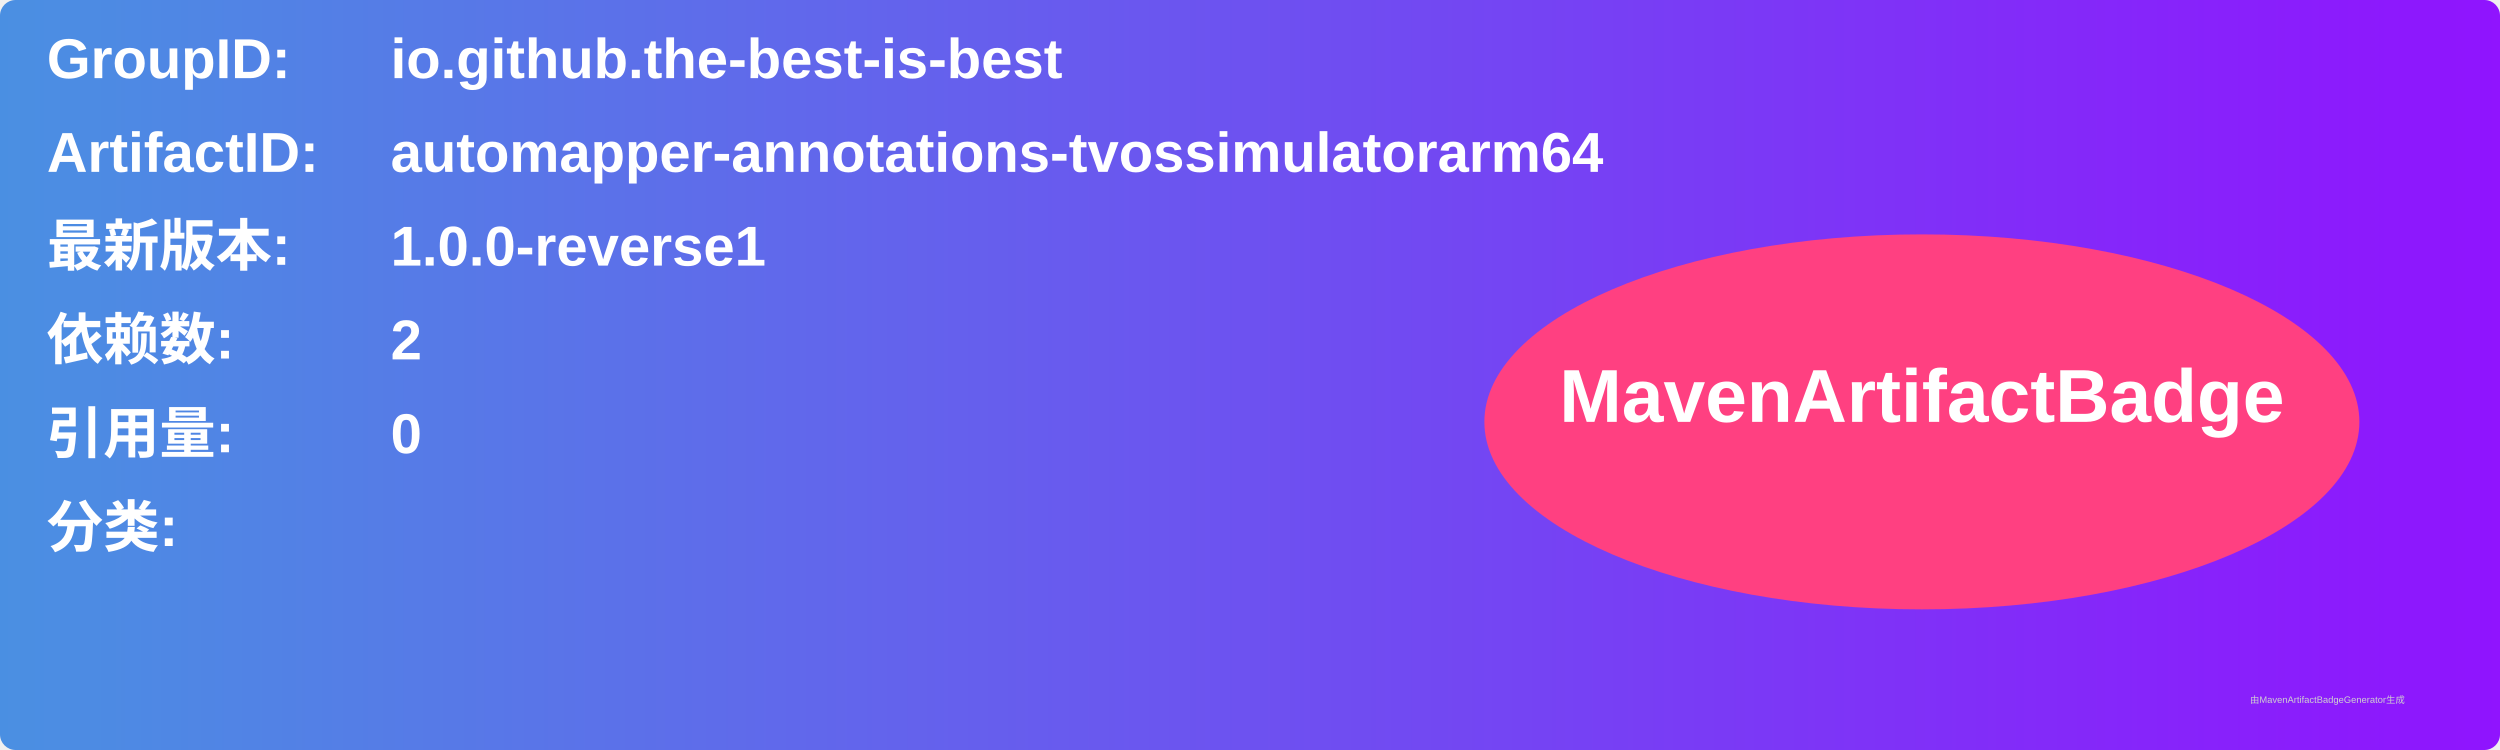
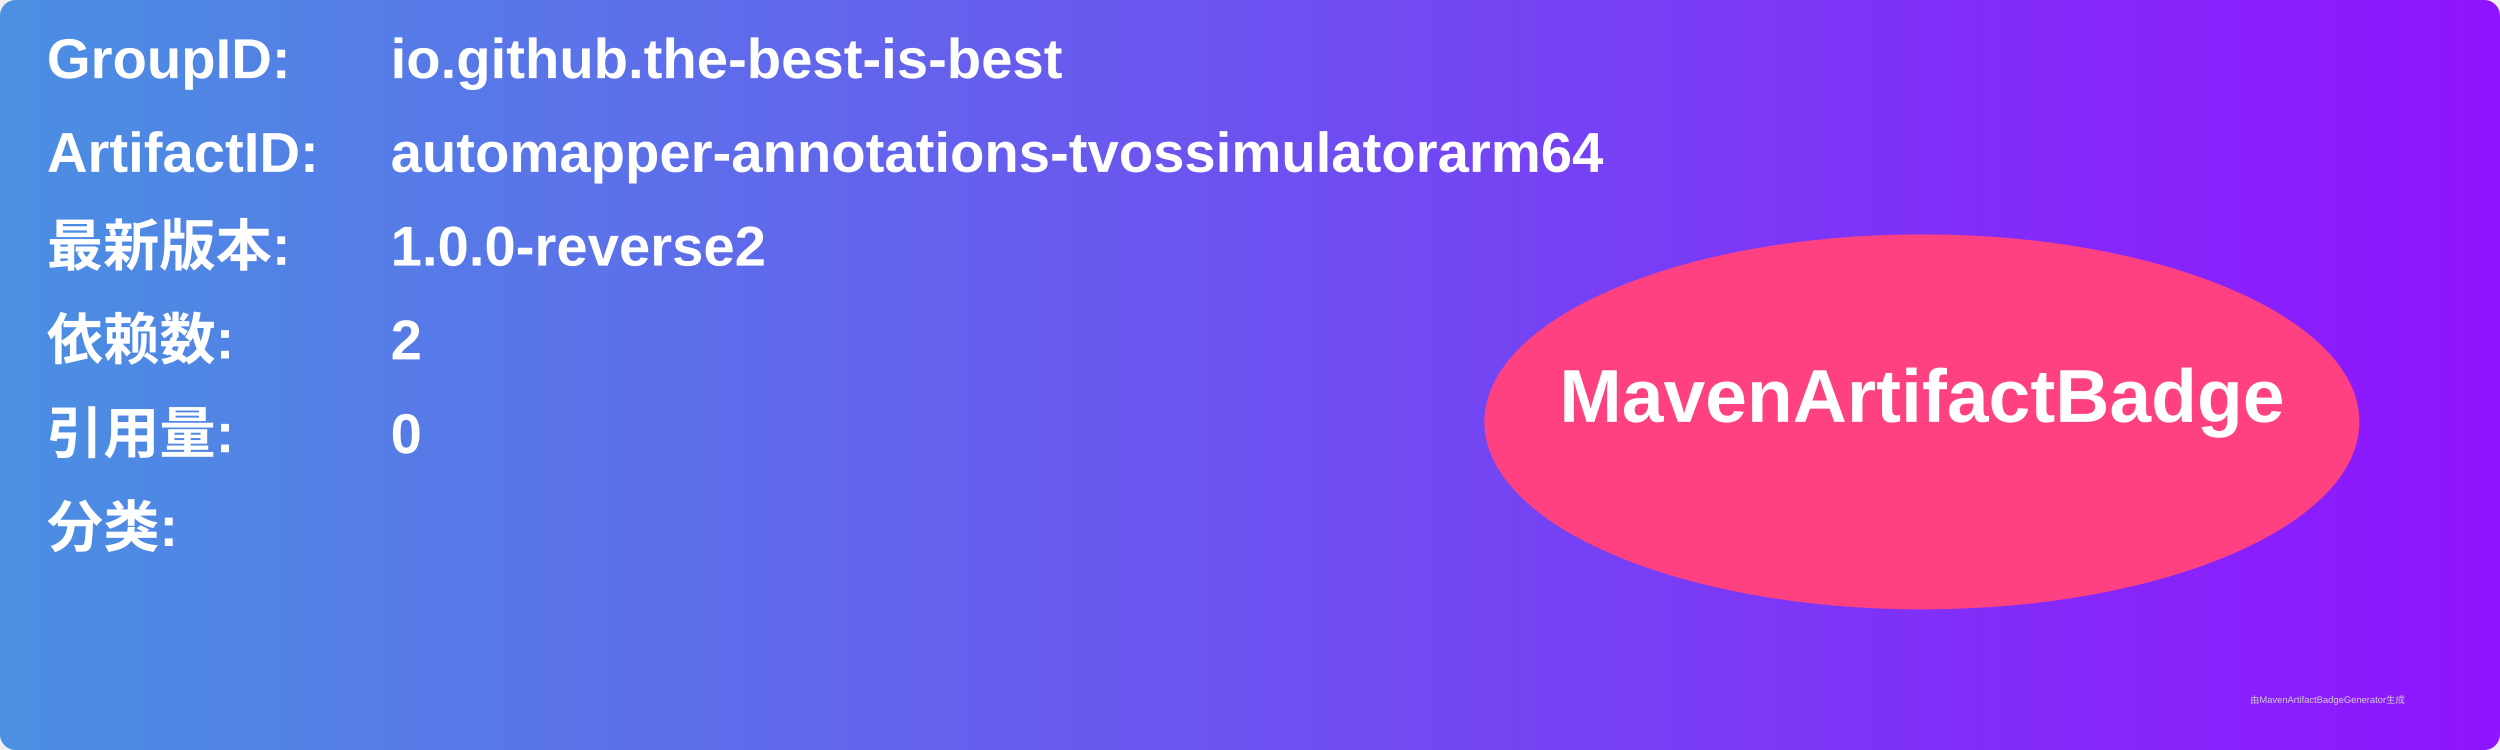
<svg xmlns="http://www.w3.org/2000/svg" width="800" height="240" viewBox="0 0 800 240">
  <linearGradient id="grad" x1="0%" y1="0%" x2="100%" y2="0%">
    <stop offset="0%" stop-color="#4a90e2" />
    <stop offset="100%" stop-color="#9013fe" />
  </linearGradient>
  <rect width="100%" height="100%" rx="5" ry="5" fill="url(#grad)" />
  <g transform="translate(15, 15)">
    <text x="0" y="10" font-family="Arial" font-size="18" fill="white" font-weight="bold" width="260">GroupID:</text>
    <text x="110" y="10" font-family="Arial" font-size="18" fill="white" font-weight="bold" width="460">io.github.the-best-is-best</text>
    <text x="0" y="40" font-family="Arial" font-size="18" fill="white" font-weight="bold" width="260">ArtifactID:</text>
    <text x="110" y="40" font-family="Arial" font-size="18" fill="white" font-weight="bold" width="460">automapper-annotations-tvossimulatorarm64</text>
    <text x="0" y="70" font-family="Arial" font-size="18" fill="white" font-weight="bold">最新版本:</text>
    <text x="110" y="70" font-family="Arial" font-size="18" fill="white" font-weight="bold">
-       <tspan font-weight="bold">1.0.0-reverse1</tspan>
+       <tspan font-weight="bold">1.0.0-reverse2</tspan>
    </text>
    <text x="0" y="100" font-family="Arial" font-size="18" fill="white" font-weight="bold">依赖数: </text>
    <text x="110" y="100" font-family="Arial" font-size="18" fill="white">
      <tspan font-weight="bold">2</tspan>
    </text>
    <text x="0" y="130" font-family="Arial" font-size="18" fill="white" font-weight="bold">引用量: </text>
    <text x="110" y="130" font-family="Arial" font-size="18" fill="white">
      <tspan font-weight="bold">0</tspan>
    </text>
    <text x="0" y="160" font-family="Arial" font-size="18" fill="white" font-weight="bold">分类:</text>
    <text x="10" y="190" font-family="Arial" font-size="10" fill="white">
      <tspan font-weight="bold" />
    </text>
    <ellipse cx="600" cy="120" rx="140" ry="60" fill="#ff4081" />
    <text x="600" y="120" text-anchor="middle" font-family="Arial" font-size="24" fill="white" font-weight="bold">MavenArtifactBadge</text>
  </g>
  <text x="720" y="225" font-family="Arial" font-size="3" fill="#d0d0d0">由MavenArtifactBadgeGenerator生成</text>
</svg>
